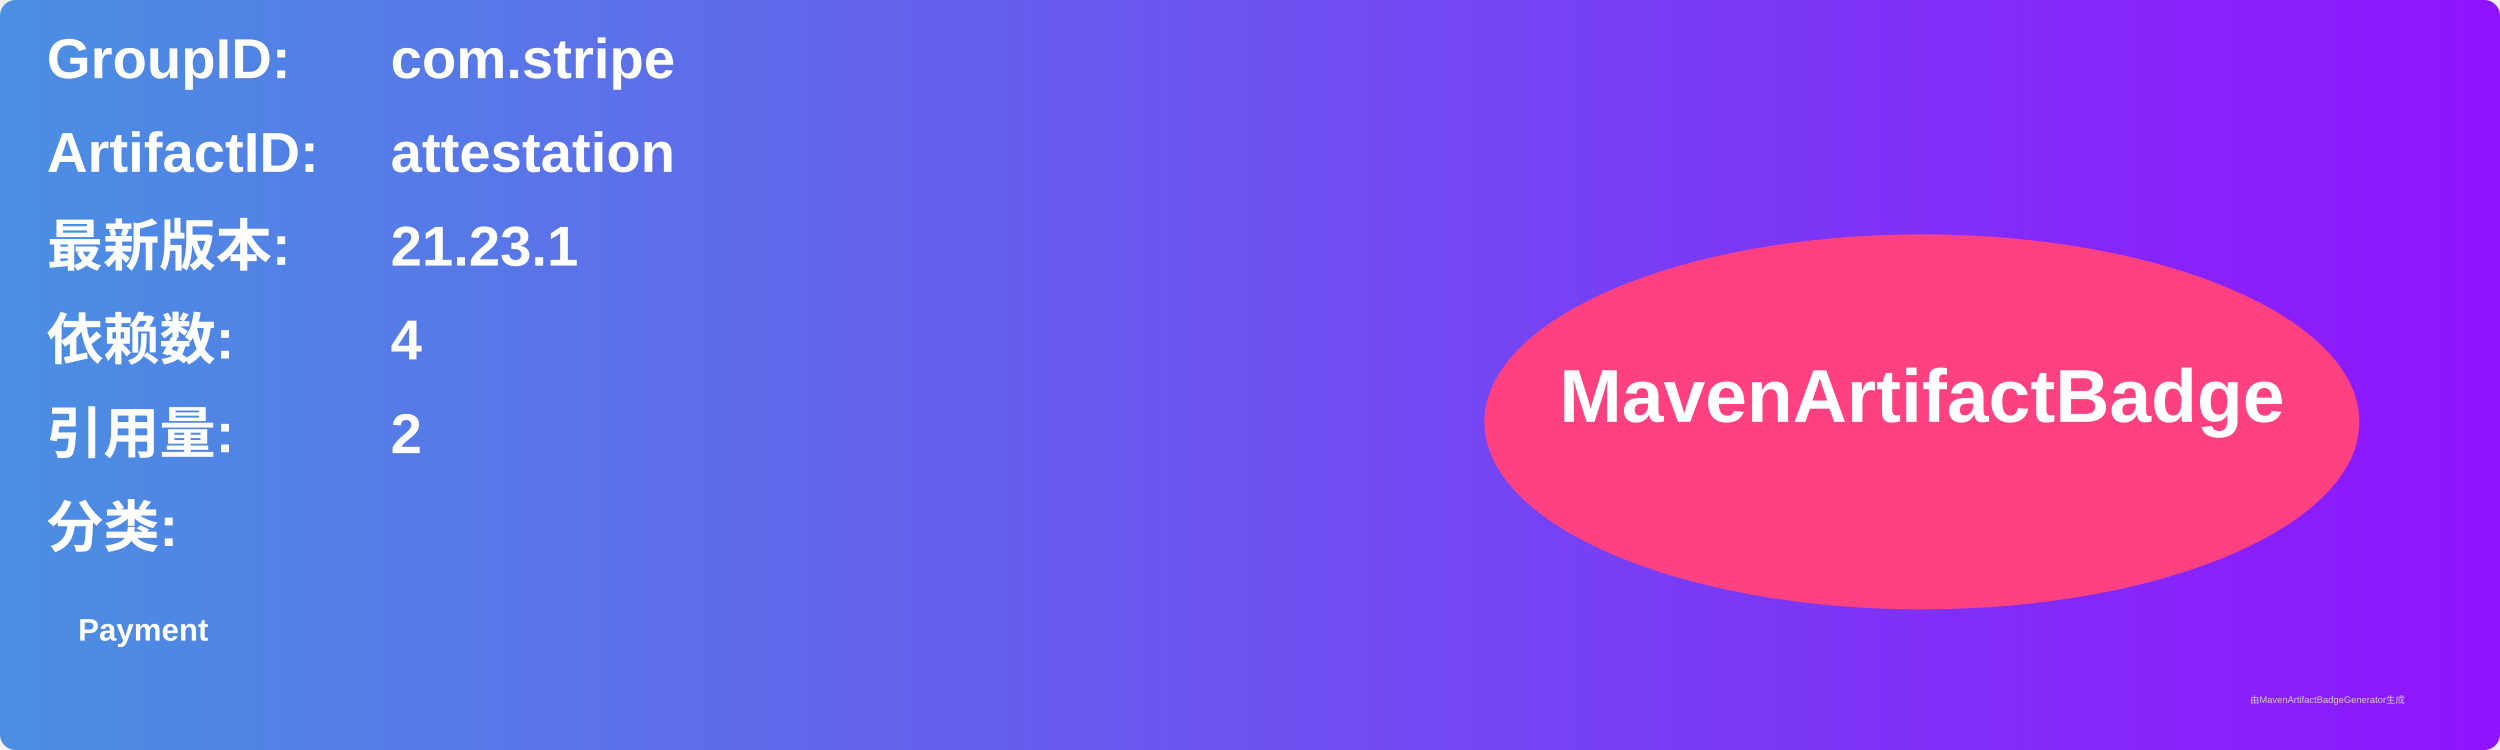
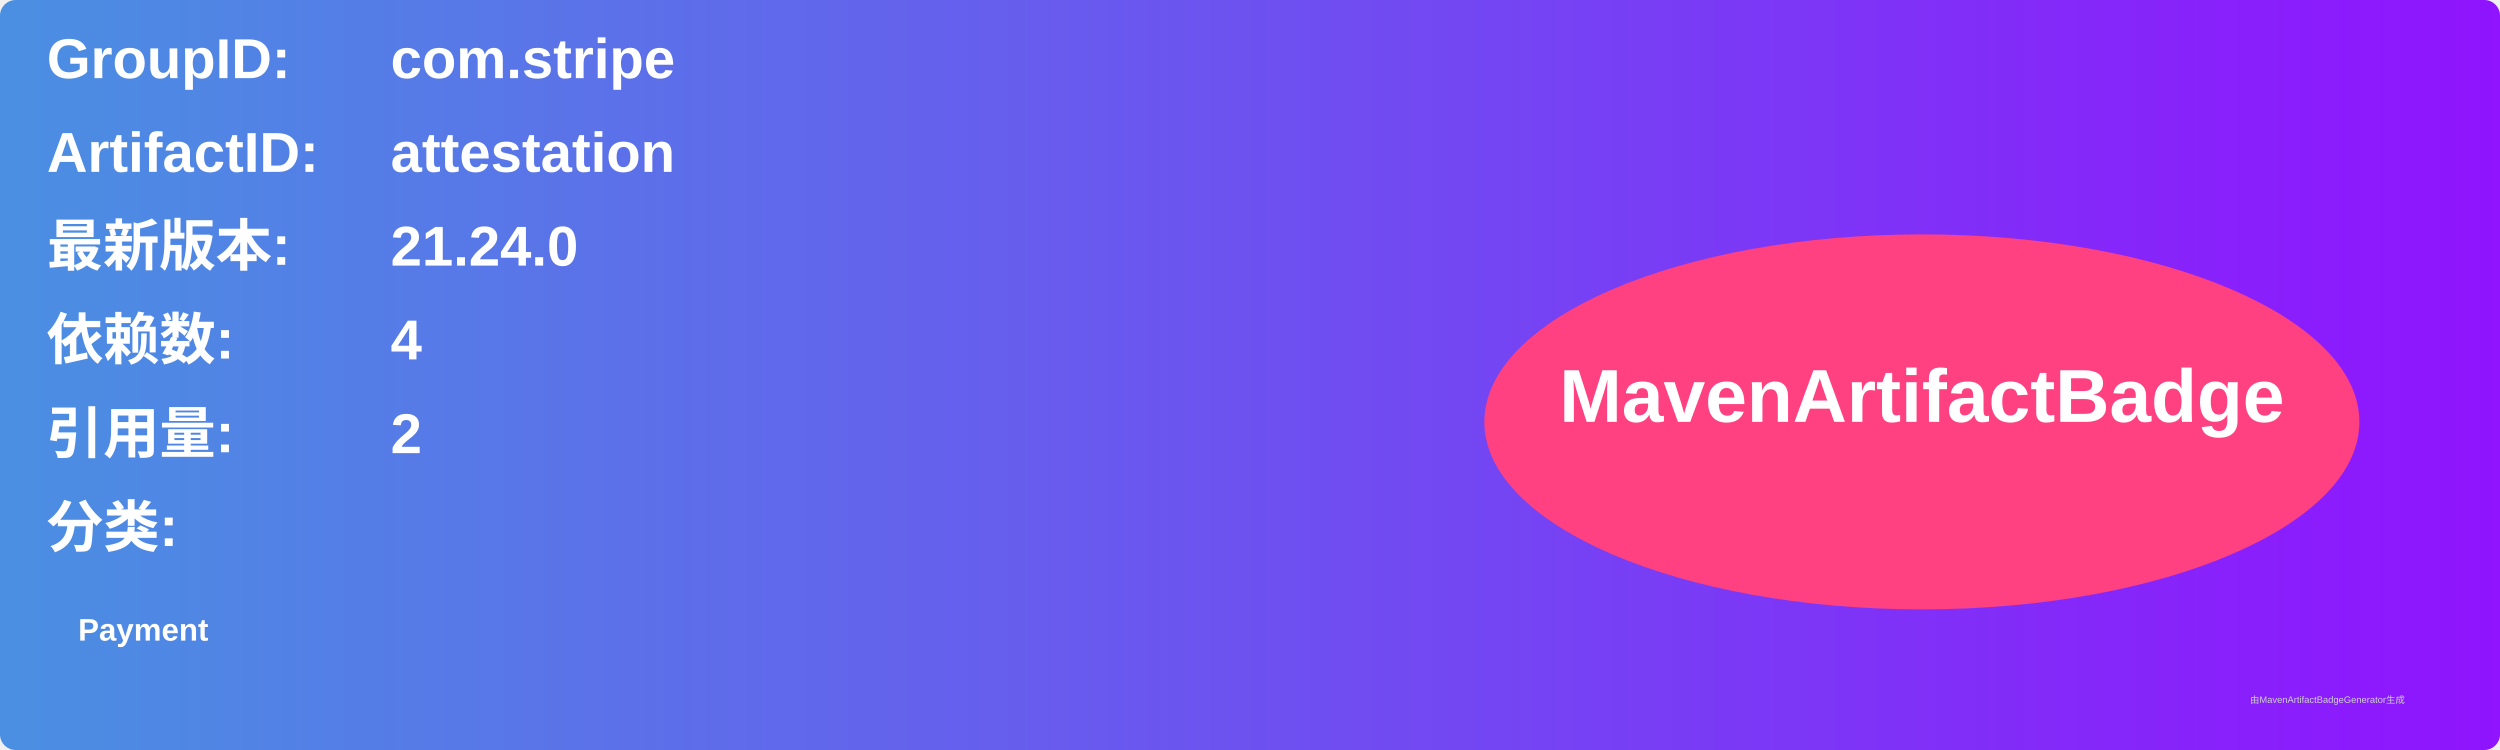
<svg xmlns="http://www.w3.org/2000/svg" width="800" height="240" viewBox="0 0 800 240">
  <linearGradient id="grad" x1="0%" y1="0%" x2="100%" y2="0%">
    <stop offset="0%" stop-color="#4a90e2" />
    <stop offset="100%" stop-color="#9013fe" />
  </linearGradient>
  <rect width="100%" height="100%" rx="5" ry="5" fill="url(#grad)" />
  <g transform="translate(15, 15)">
    <text x="0" y="10" font-family="Arial" font-size="18" fill="white" font-weight="bold" width="260">GroupID:</text>
    <text x="110" y="10" font-family="Arial" font-size="18" fill="white" font-weight="bold" width="460">com.stripe</text>
    <text x="0" y="40" font-family="Arial" font-size="18" fill="white" font-weight="bold" width="260">ArtifactID:</text>
    <text x="110" y="40" font-family="Arial" font-size="18" fill="white" font-weight="bold" width="460">attestation</text>
    <text x="0" y="70" font-family="Arial" font-size="18" fill="white" font-weight="bold">最新版本:</text>
    <text x="110" y="70" font-family="Arial" font-size="18" fill="white" font-weight="bold">
-       <tspan font-weight="bold">21.23.1</tspan>
+       <tspan font-weight="bold">21.24.0</tspan>
    </text>
    <text x="0" y="100" font-family="Arial" font-size="18" fill="white" font-weight="bold">依赖数: </text>
    <text x="110" y="100" font-family="Arial" font-size="18" fill="white">
      <tspan font-weight="bold">4</tspan>
    </text>
    <text x="0" y="130" font-family="Arial" font-size="18" fill="white" font-weight="bold">引用量: </text>
    <text x="110" y="130" font-family="Arial" font-size="18" fill="white">
      <tspan font-weight="bold">2</tspan>
    </text>
    <text x="0" y="160" font-family="Arial" font-size="18" fill="white" font-weight="bold">分类:</text>
    <text x="10" y="190" font-family="Arial" font-size="10" fill="white">
      <tspan font-weight="bold">Payment</tspan>
    </text>
    <ellipse cx="600" cy="120" rx="140" ry="60" fill="#ff4081" />
    <text x="600" y="120" text-anchor="middle" font-family="Arial" font-size="24" fill="white" font-weight="bold">MavenArtifactBadge</text>
  </g>
  <text x="720" y="225" font-family="Arial" font-size="3" fill="#d0d0d0">由MavenArtifactBadgeGenerator生成</text>
</svg>
